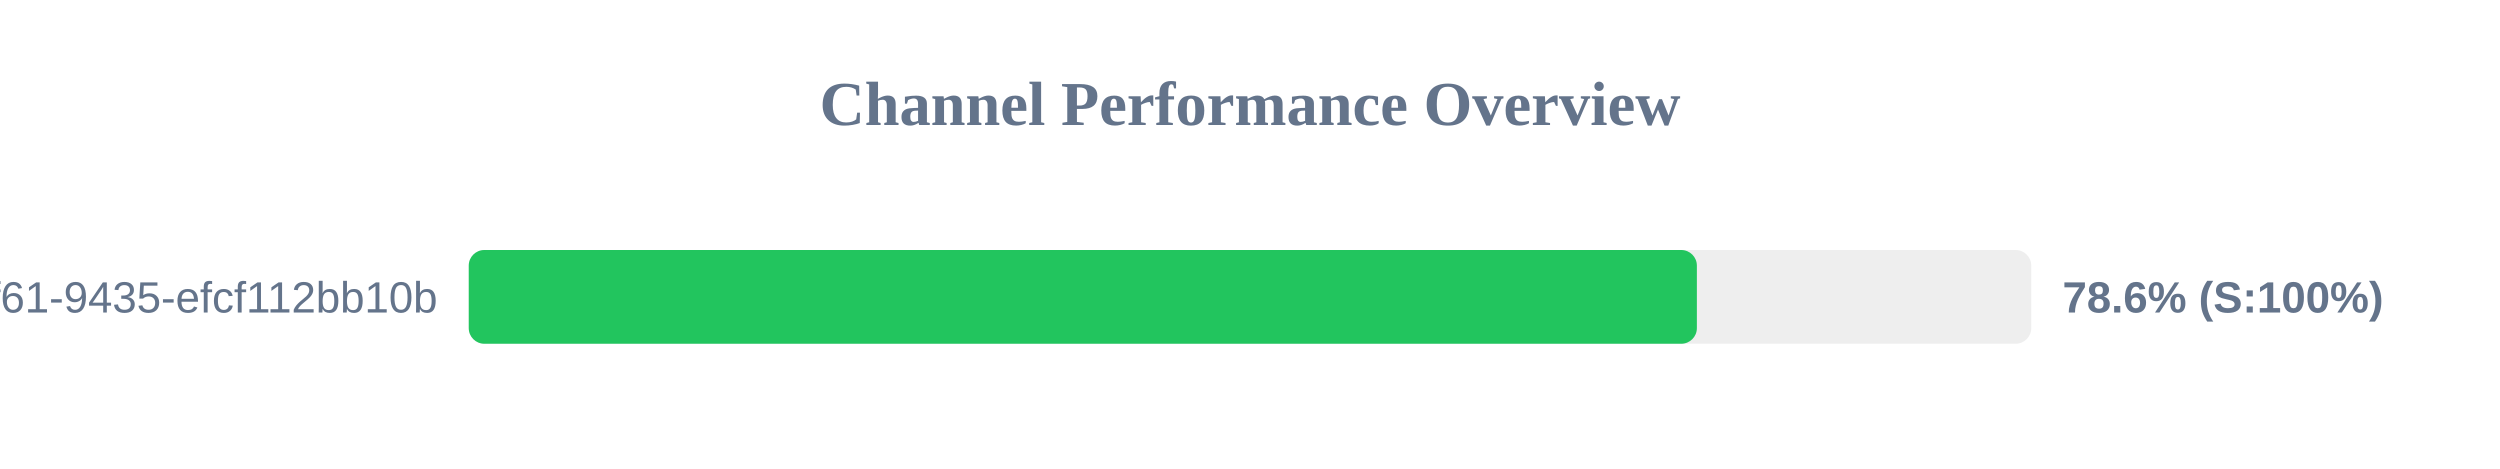
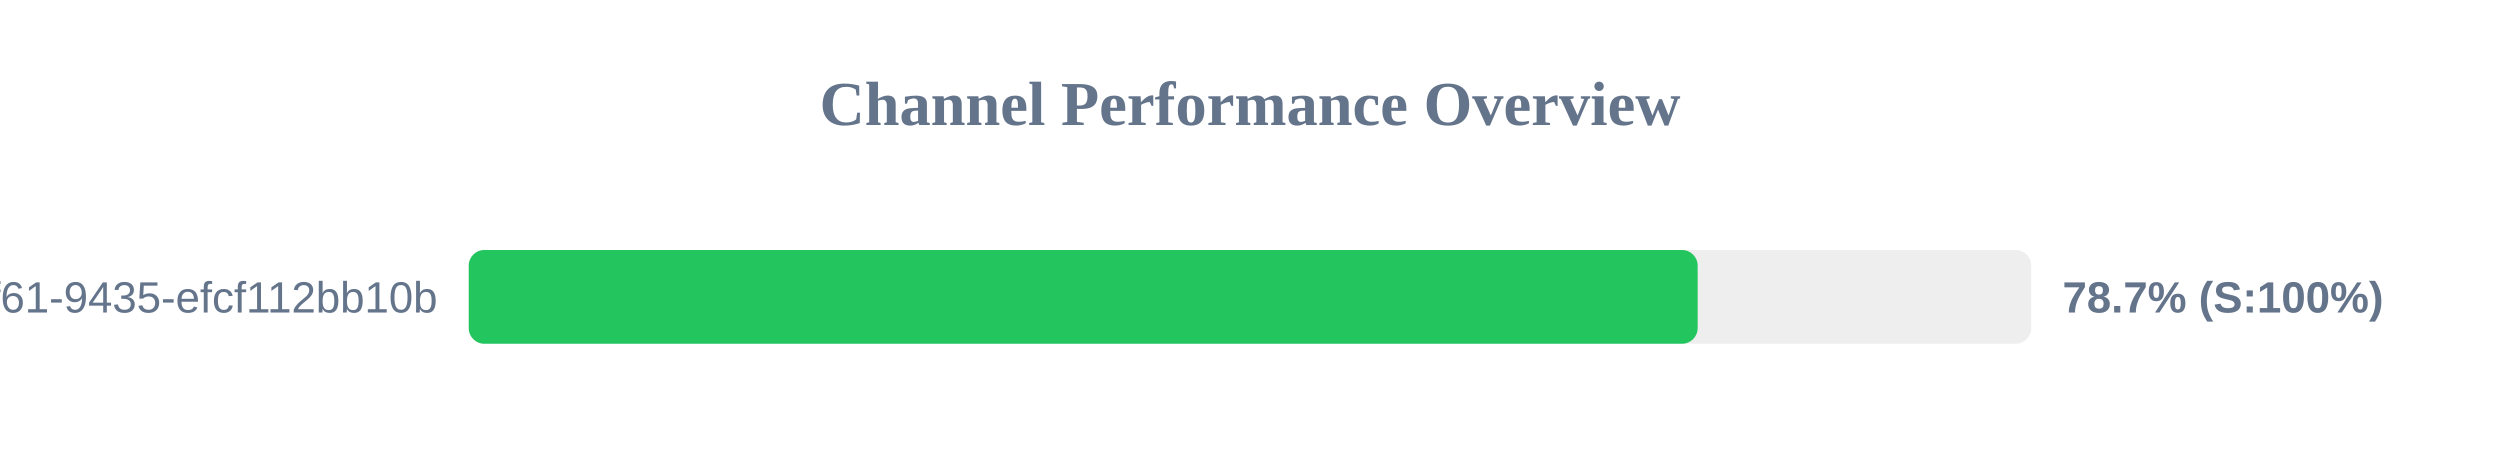
<svg xmlns="http://www.w3.org/2000/svg" width="800" height="150" version="1.1">
  <style>
        .row { font: 14px Arial; fill: #64748b; }
        .score { font: bold 14px Arial; fill: #64748b; }
    </style>
  <text x="400" y="40" text-anchor="middle" font-size="20px" font-weight="bold" fill="#64748b">Channel Performance Overview</text>
  <rect x="150" y="80" width="500" height="30" fill="#eee" rx="5" />
-   <rect x="150" y="80" width="393.0" height="30" fill="#22c55e" rx="5" />
+   <rect x="150" y="80" width="393.25" height="30" fill="#22c55e" rx="5" />
  <text x="140" y="100" text-anchor="end" class="row">?uuid=07c122ad-50b2-4f61-9435-efcf112bb10b</text>
-   <text x="660" y="100" text-anchor="start" class="score">78.6% (S:100%)</text>
+   <text x="660" y="100" text-anchor="start" class="score">78.7% (S:100%)</text>
</svg>
